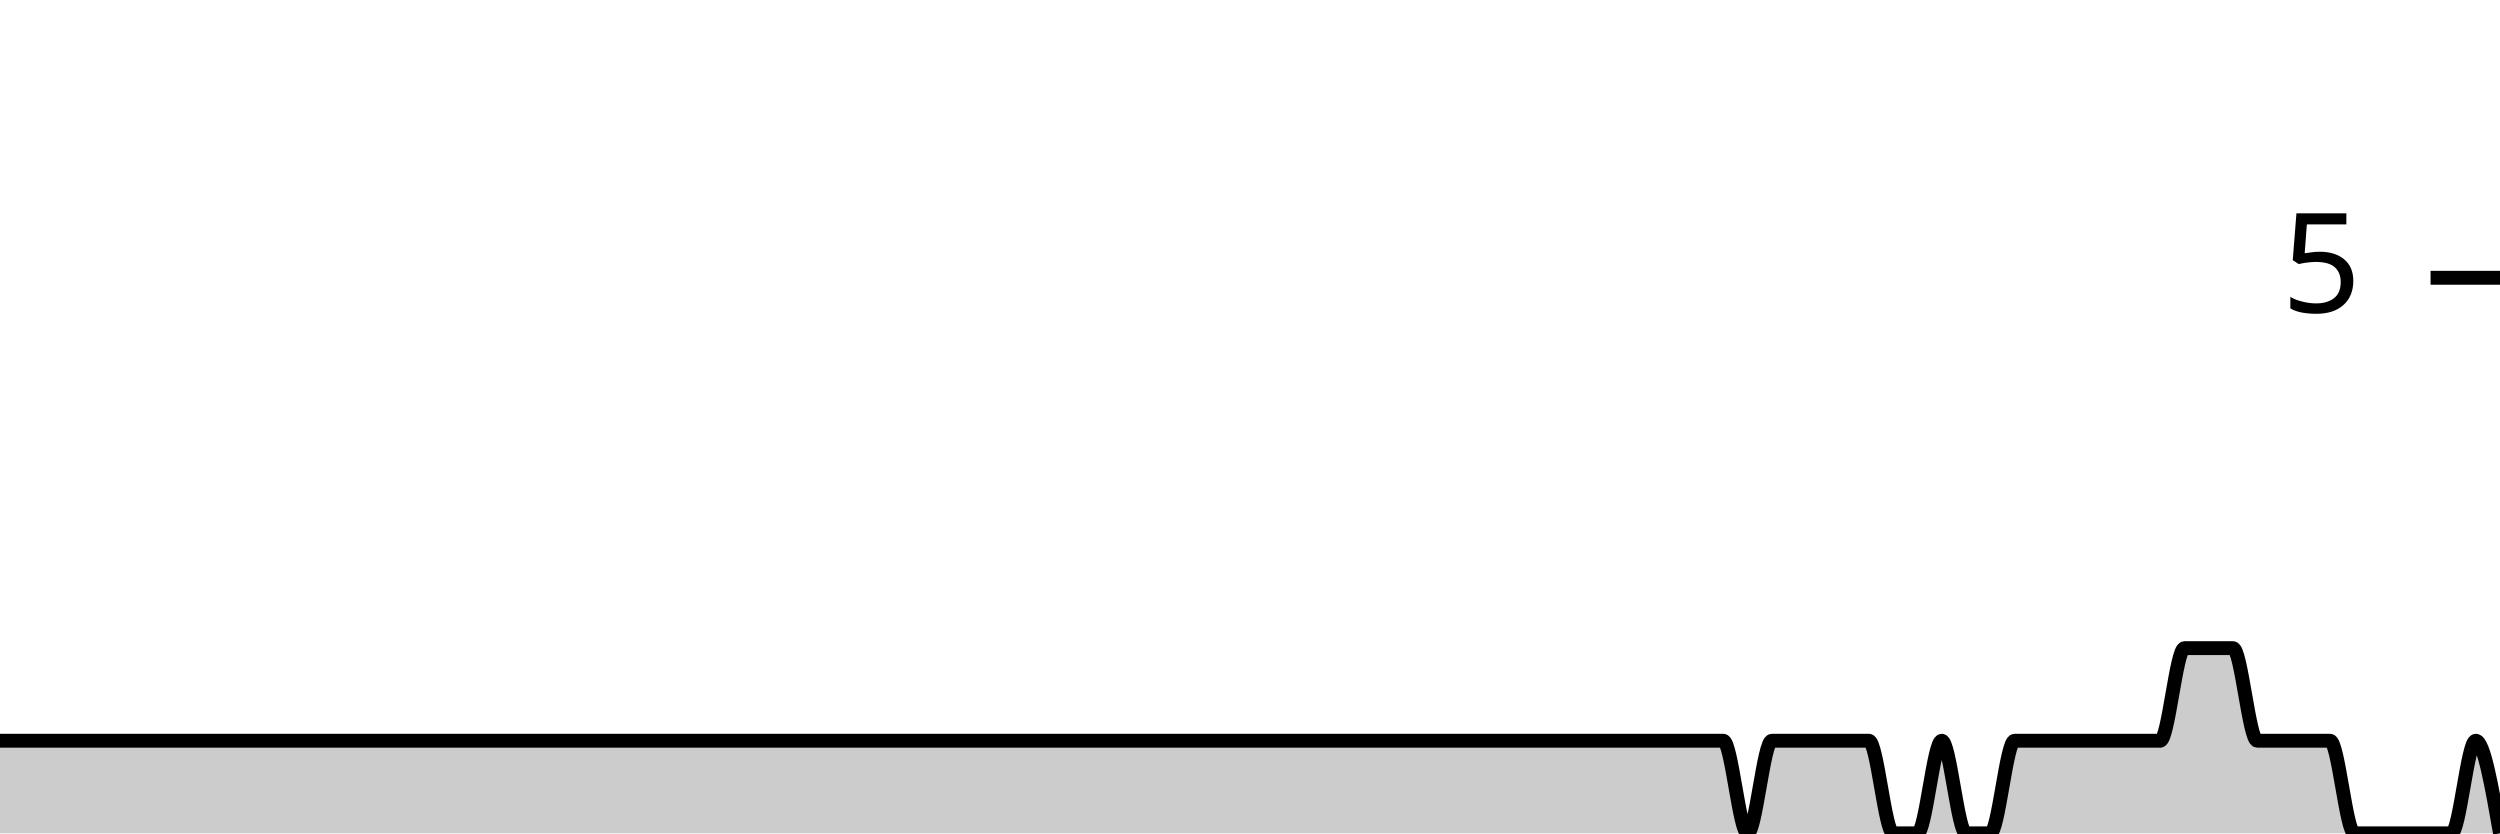
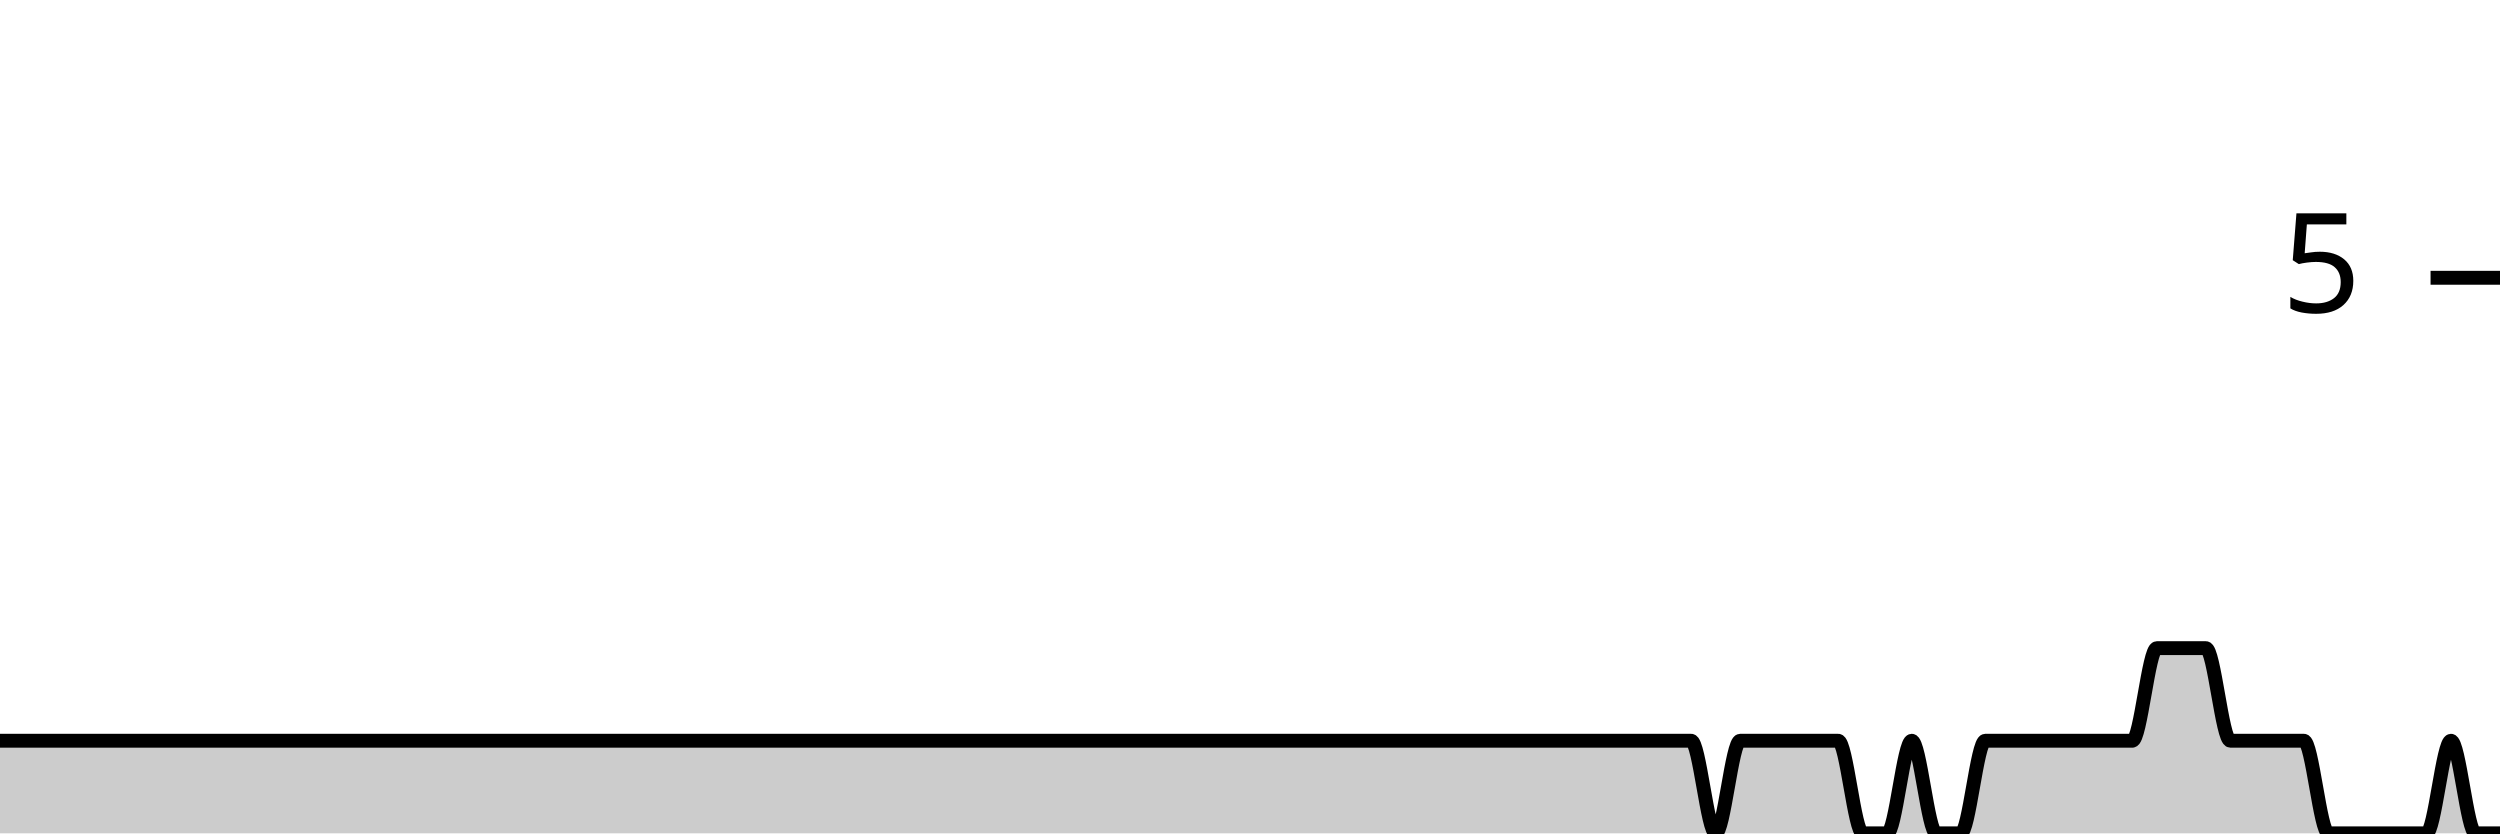
<svg xmlns="http://www.w3.org/2000/svg" viewBox="0 0 180 60">
  <g transform="translate(0,20)">
-     <path class="area" fill="rgba(0, 0, 0, 0.2)" d="M0,33.333C1.165,33.333,2.33,33.333,3.495,33.333C7.573,33.333,11.65,33.333,15.728,33.333C20.971,33.333,26.214,33.333,31.456,33.333C32.621,33.333,33.786,33.333,34.951,33.333C42.524,33.333,50.097,33.333,57.67,33.333C61.165,33.333,64.66,33.333,68.155,33.333C68.738,33.333,69.32,33.333,69.903,33.333C70.485,33.333,71.068,33.333,71.65,33.333C74.563,33.333,77.476,33.333,80.388,33.333C81.553,33.333,82.718,33.333,83.883,33.333C84.466,33.333,85.049,33.333,85.631,33.333C86.214,33.333,86.796,33.333,87.379,33.333C88.544,33.333,89.709,33.333,90.874,33.333C91.456,33.333,92.039,33.333,92.621,33.333C93.204,33.333,93.786,33.333,94.369,33.333C94.951,33.333,95.534,33.333,96.117,33.333C98.447,33.333,100.777,33.333,103.107,33.333C104.272,33.333,105.437,33.333,106.602,33.333C107.184,33.333,107.767,33.333,108.35,33.333C108.932,33.333,109.515,33.333,110.097,33.333C110.68,33.333,111.262,33.333,111.845,33.333C112.427,33.333,113.01,33.333,113.592,33.333C114.175,33.333,114.757,33.333,115.34,33.333C116.505,33.333,117.67,33.333,118.835,33.333C119.417,33.333,120,33.333,120.583,33.333C121.165,33.333,121.748,33.333,122.33,33.333C122.913,33.333,123.495,33.333,124.078,33.333C124.66,33.333,125.243,40,125.825,40C126.408,40,126.99,33.333,127.573,33.333C128.155,33.333,128.738,33.333,129.32,33.333C129.903,33.333,130.485,33.333,131.068,33.333C131.65,33.333,132.233,33.333,132.816,33.333C133.398,33.333,133.981,33.333,134.563,33.333C135.146,33.333,135.728,40,136.311,40C136.893,40,137.476,40,138.058,40C138.641,40,139.223,33.333,139.806,33.333C140.388,33.333,140.971,40,141.553,40C142.136,40,142.718,40,143.301,40C143.883,40,144.466,33.333,145.049,33.333C145.631,33.333,146.214,33.333,146.796,33.333C147.379,33.333,147.961,33.333,148.544,33.333C149.126,33.333,149.709,33.333,150.291,33.333C150.874,33.333,151.456,33.333,152.039,33.333C152.621,33.333,153.204,33.333,153.786,33.333C154.369,33.333,154.951,33.333,155.534,33.333C156.117,33.333,156.699,26.667,157.282,26.667C157.864,26.667,158.447,26.667,159.029,26.667C159.612,26.667,160.194,26.667,160.777,26.667C161.359,26.667,161.942,33.333,162.524,33.333C163.107,33.333,163.689,33.333,164.272,33.333C164.854,33.333,165.437,33.333,166.019,33.333C166.602,33.333,167.184,33.333,167.767,33.333C168.35,33.333,168.932,40,169.515,40C170.097,40,170.68,40,171.262,40C171.845,40,172.427,40,173.01,40C173.592,40,174.175,40,174.757,40C175.34,40,175.922,40,176.505,40C177.087,40,177.67,33.333,178.252,33.333C178.835,33.333,179.417,36.667,180,40L180,40C179.417,40,178.835,40,178.252,40C177.67,40,177.087,40,176.505,40C175.922,40,175.34,40,174.757,40C174.175,40,173.592,40,173.01,40C172.427,40,171.845,40,171.262,40C170.68,40,170.097,40,169.515,40C168.932,40,168.35,40,167.767,40C167.184,40,166.602,40,166.019,40C165.437,40,164.854,40,164.272,40C163.689,40,163.107,40,162.524,40C161.942,40,161.359,40,160.777,40C160.194,40,159.612,40,159.029,40C158.447,40,157.864,40,157.282,40C156.699,40,156.117,40,155.534,40C154.951,40,154.369,40,153.786,40C153.204,40,152.621,40,152.039,40C151.456,40,150.874,40,150.291,40C149.709,40,149.126,40,148.544,40C147.961,40,147.379,40,146.796,40C146.214,40,145.631,40,145.049,40C144.466,40,143.883,40,143.301,40C142.718,40,142.136,40,141.553,40C140.971,40,140.388,40,139.806,40C139.223,40,138.641,40,138.058,40C137.476,40,136.893,40,136.311,40C135.728,40,135.146,40,134.563,40C133.981,40,133.398,40,132.816,40C132.233,40,131.65,40,131.068,40C130.485,40,129.903,40,129.32,40C128.738,40,128.155,40,127.573,40C126.99,40,126.408,40,125.825,40C125.243,40,124.66,40,124.078,40C123.495,40,122.913,40,122.33,40C121.748,40,121.165,40,120.583,40C120,40,119.417,40,118.835,40C117.67,40,116.505,40,115.34,40C114.757,40,114.175,40,113.592,40C113.01,40,112.427,40,111.845,40C111.262,40,110.68,40,110.097,40C109.515,40,108.932,40,108.35,40C107.767,40,107.184,40,106.602,40C105.437,40,104.272,40,103.107,40C100.777,40,98.447,40,96.117,40C95.534,40,94.951,40,94.369,40C93.786,40,93.204,40,92.621,40C92.039,40,91.456,40,90.874,40C89.709,40,88.544,40,87.379,40C86.796,40,86.214,40,85.631,40C85.049,40,84.466,40,83.883,40C82.718,40,81.553,40,80.388,40C77.476,40,74.563,40,71.65,40C71.068,40,70.485,40,69.903,40C69.32,40,68.738,40,68.155,40C64.66,40,61.165,40,57.67,40C50.097,40,42.524,40,34.951,40C33.786,40,32.621,40,31.456,40C26.214,40,20.971,40,15.728,40C11.65,40,7.573,40,3.495,40C2.33,40,1.165,40,0,40Z" />
-     <path class="line" stroke="black" fill="none" d="M0,33.333C1.165,33.333,2.33,33.333,3.495,33.333C7.573,33.333,11.65,33.333,15.728,33.333C20.971,33.333,26.214,33.333,31.456,33.333C32.621,33.333,33.786,33.333,34.951,33.333C42.524,33.333,50.097,33.333,57.67,33.333C61.165,33.333,64.66,33.333,68.155,33.333C68.738,33.333,69.32,33.333,69.903,33.333C70.485,33.333,71.068,33.333,71.65,33.333C74.563,33.333,77.476,33.333,80.388,33.333C81.553,33.333,82.718,33.333,83.883,33.333C84.466,33.333,85.049,33.333,85.631,33.333C86.214,33.333,86.796,33.333,87.379,33.333C88.544,33.333,89.709,33.333,90.874,33.333C91.456,33.333,92.039,33.333,92.621,33.333C93.204,33.333,93.786,33.333,94.369,33.333C94.951,33.333,95.534,33.333,96.117,33.333C98.447,33.333,100.777,33.333,103.107,33.333C104.272,33.333,105.437,33.333,106.602,33.333C107.184,33.333,107.767,33.333,108.35,33.333C108.932,33.333,109.515,33.333,110.097,33.333C110.68,33.333,111.262,33.333,111.845,33.333C112.427,33.333,113.01,33.333,113.592,33.333C114.175,33.333,114.757,33.333,115.34,33.333C116.505,33.333,117.67,33.333,118.835,33.333C119.417,33.333,120,33.333,120.583,33.333C121.165,33.333,121.748,33.333,122.33,33.333C122.913,33.333,123.495,33.333,124.078,33.333C124.66,33.333,125.243,40,125.825,40C126.408,40,126.99,33.333,127.573,33.333C128.155,33.333,128.738,33.333,129.32,33.333C129.903,33.333,130.485,33.333,131.068,33.333C131.65,33.333,132.233,33.333,132.816,33.333C133.398,33.333,133.981,33.333,134.563,33.333C135.146,33.333,135.728,40,136.311,40C136.893,40,137.476,40,138.058,40C138.641,40,139.223,33.333,139.806,33.333C140.388,33.333,140.971,40,141.553,40C142.136,40,142.718,40,143.301,40C143.883,40,144.466,33.333,145.049,33.333C145.631,33.333,146.214,33.333,146.796,33.333C147.379,33.333,147.961,33.333,148.544,33.333C149.126,33.333,149.709,33.333,150.291,33.333C150.874,33.333,151.456,33.333,152.039,33.333C152.621,33.333,153.204,33.333,153.786,33.333C154.369,33.333,154.951,33.333,155.534,33.333C156.117,33.333,156.699,26.667,157.282,26.667C157.864,26.667,158.447,26.667,159.029,26.667C159.612,26.667,160.194,26.667,160.777,26.667C161.359,26.667,161.942,33.333,162.524,33.333C163.107,33.333,163.689,33.333,164.272,33.333C164.854,33.333,165.437,33.333,166.019,33.333C166.602,33.333,167.184,33.333,167.767,33.333C168.35,33.333,168.932,40,169.515,40C170.097,40,170.68,40,171.262,40C171.845,40,172.427,40,173.01,40C173.592,40,174.175,40,174.757,40C175.34,40,175.922,40,176.505,40C177.087,40,177.67,33.333,178.252,33.333C178.835,33.333,179.417,36.667,180,40" />
+     <path class="area" fill="rgba(0, 0, 0, 0.2)" d="M0,33.333C4.118,33.333,8.235,33.333,12.353,33.333C17.647,33.333,22.941,33.333,28.235,33.333C29.412,33.333,30.588,33.333,31.765,33.333C39.412,33.333,47.059,33.333,54.706,33.333C58.235,33.333,61.765,33.333,65.294,33.333C65.882,33.333,66.471,33.333,67.059,33.333C67.647,33.333,68.235,33.333,68.824,33.333C71.765,33.333,74.706,33.333,77.647,33.333C78.824,33.333,80,33.333,81.176,33.333C81.765,33.333,82.353,33.333,82.941,33.333C83.529,33.333,84.118,33.333,84.706,33.333C85.882,33.333,87.059,33.333,88.235,33.333C88.824,33.333,89.412,33.333,90,33.333C90.588,33.333,91.176,33.333,91.765,33.333C92.353,33.333,92.941,33.333,93.529,33.333C95.882,33.333,98.235,33.333,100.588,33.333C101.765,33.333,102.941,33.333,104.118,33.333C104.706,33.333,105.294,33.333,105.882,33.333C106.471,33.333,107.059,33.333,107.647,33.333C108.235,33.333,108.824,33.333,109.412,33.333C110,33.333,110.588,33.333,111.176,33.333C111.765,33.333,112.353,33.333,112.941,33.333C114.118,33.333,115.294,33.333,116.471,33.333C117.059,33.333,117.647,33.333,118.235,33.333C118.824,33.333,119.412,33.333,120,33.333C120.588,33.333,121.176,33.333,121.765,33.333C122.353,33.333,122.941,40,123.529,40C124.118,40,124.706,33.333,125.294,33.333C125.882,33.333,126.471,33.333,127.059,33.333C127.647,33.333,128.235,33.333,128.824,33.333C129.412,33.333,130,33.333,130.588,33.333C131.176,33.333,131.765,33.333,132.353,33.333C132.941,33.333,133.529,40,134.118,40C134.706,40,135.294,40,135.882,40C136.471,40,137.059,33.333,137.647,33.333C138.235,33.333,138.824,40,139.412,40C140,40,140.588,40,141.176,40C141.765,40,142.353,33.333,142.941,33.333C143.529,33.333,144.118,33.333,144.706,33.333C145.294,33.333,145.882,33.333,146.471,33.333C147.059,33.333,147.647,33.333,148.235,33.333C148.824,33.333,149.412,33.333,150,33.333C150.588,33.333,151.176,33.333,151.765,33.333C152.353,33.333,152.941,33.333,153.529,33.333C154.118,33.333,154.706,26.667,155.294,26.667C155.882,26.667,156.471,26.667,157.059,26.667C157.647,26.667,158.235,26.667,158.824,26.667C159.412,26.667,160,33.333,160.588,33.333C161.176,33.333,161.765,33.333,162.353,33.333C162.941,33.333,163.529,33.333,164.118,33.333C164.706,33.333,165.294,33.333,165.882,33.333C166.471,33.333,167.059,40,167.647,40C168.235,40,168.824,40,169.412,40C170,40,170.588,40,171.176,40C171.765,40,172.353,40,172.941,40C173.529,40,174.118,40,174.706,40C175.294,40,175.882,33.333,176.471,33.333C177.059,33.333,177.647,40,178.235,40C178.824,40,179.412,40,180,40L180,40C179.412,40,178.824,40,178.235,40C177.647,40,177.059,40,176.471,40C175.882,40,175.294,40,174.706,40C174.118,40,173.529,40,172.941,40C172.353,40,171.765,40,171.176,40C170.588,40,170,40,169.412,40C168.824,40,168.235,40,167.647,40C167.059,40,166.471,40,165.882,40C165.294,40,164.706,40,164.118,40C163.529,40,162.941,40,162.353,40C161.765,40,161.176,40,160.588,40C160,40,159.412,40,158.824,40C158.235,40,157.647,40,157.059,40C156.471,40,155.882,40,155.294,40C154.706,40,154.118,40,153.529,40C152.941,40,152.353,40,151.765,40C151.176,40,150.588,40,150,40C149.412,40,148.824,40,148.235,40C147.647,40,147.059,40,146.471,40C145.882,40,145.294,40,144.706,40C144.118,40,143.529,40,142.941,40C142.353,40,141.765,40,141.176,40C140.588,40,140,40,139.412,40C138.824,40,138.235,40,137.647,40C137.059,40,136.471,40,135.882,40C135.294,40,134.706,40,134.118,40C133.529,40,132.941,40,132.353,40C131.765,40,131.176,40,130.588,40C130,40,129.412,40,128.824,40C128.235,40,127.647,40,127.059,40C126.471,40,125.882,40,125.294,40C124.706,40,124.118,40,123.529,40C122.941,40,122.353,40,121.765,40C121.176,40,120.588,40,120,40C119.412,40,118.824,40,118.235,40C117.647,40,117.059,40,116.471,40C115.294,40,114.118,40,112.941,40C112.353,40,111.765,40,111.176,40C110.588,40,110,40,109.412,40C108.824,40,108.235,40,107.647,40C107.059,40,106.471,40,105.882,40C105.294,40,104.706,40,104.118,40C102.941,40,101.765,40,100.588,40C98.235,40,95.882,40,93.529,40C92.941,40,92.353,40,91.765,40C91.176,40,90.588,40,90,40C89.412,40,88.824,40,88.235,40C87.059,40,85.882,40,84.706,40C84.118,40,83.529,40,82.941,40C82.353,40,81.765,40,81.176,40C80,40,78.824,40,77.647,40C74.706,40,71.765,40,68.824,40C68.235,40,67.647,40,67.059,40C66.471,40,65.882,40,65.294,40C61.765,40,58.235,40,54.706,40C47.059,40,39.412,40,31.765,40C30.588,40,29.412,40,28.235,40C22.941,40,17.647,40,12.353,40C8.235,40,4.118,40,0,40Z" />
+     <path class="line" stroke="black" fill="none" d="M0,33.333C4.118,33.333,8.235,33.333,12.353,33.333C17.647,33.333,22.941,33.333,28.235,33.333C29.412,33.333,30.588,33.333,31.765,33.333C39.412,33.333,47.059,33.333,54.706,33.333C58.235,33.333,61.765,33.333,65.294,33.333C65.882,33.333,66.471,33.333,67.059,33.333C67.647,33.333,68.235,33.333,68.824,33.333C71.765,33.333,74.706,33.333,77.647,33.333C78.824,33.333,80,33.333,81.176,33.333C81.765,33.333,82.353,33.333,82.941,33.333C83.529,33.333,84.118,33.333,84.706,33.333C85.882,33.333,87.059,33.333,88.235,33.333C88.824,33.333,89.412,33.333,90,33.333C90.588,33.333,91.176,33.333,91.765,33.333C92.353,33.333,92.941,33.333,93.529,33.333C95.882,33.333,98.235,33.333,100.588,33.333C101.765,33.333,102.941,33.333,104.118,33.333C104.706,33.333,105.294,33.333,105.882,33.333C106.471,33.333,107.059,33.333,107.647,33.333C108.235,33.333,108.824,33.333,109.412,33.333C110,33.333,110.588,33.333,111.176,33.333C111.765,33.333,112.353,33.333,112.941,33.333C114.118,33.333,115.294,33.333,116.471,33.333C117.059,33.333,117.647,33.333,118.235,33.333C118.824,33.333,119.412,33.333,120,33.333C120.588,33.333,121.176,33.333,121.765,33.333C122.353,33.333,122.941,40,123.529,40C124.118,40,124.706,33.333,125.294,33.333C125.882,33.333,126.471,33.333,127.059,33.333C127.647,33.333,128.235,33.333,128.824,33.333C129.412,33.333,130,33.333,130.588,33.333C131.176,33.333,131.765,33.333,132.353,33.333C132.941,33.333,133.529,40,134.118,40C134.706,40,135.294,40,135.882,40C136.471,40,137.059,33.333,137.647,33.333C138.235,33.333,138.824,40,139.412,40C140,40,140.588,40,141.176,40C141.765,40,142.353,33.333,142.941,33.333C143.529,33.333,144.118,33.333,144.706,33.333C145.294,33.333,145.882,33.333,146.471,33.333C147.059,33.333,147.647,33.333,148.235,33.333C148.824,33.333,149.412,33.333,150,33.333C150.588,33.333,151.176,33.333,151.765,33.333C152.353,33.333,152.941,33.333,153.529,33.333C154.118,33.333,154.706,26.667,155.294,26.667C155.882,26.667,156.471,26.667,157.059,26.667C157.647,26.667,158.235,26.667,158.824,26.667C159.412,26.667,160,33.333,160.588,33.333C161.176,33.333,161.765,33.333,162.353,33.333C162.941,33.333,163.529,33.333,164.118,33.333C164.706,33.333,165.294,33.333,165.882,33.333C166.471,33.333,167.059,40,167.647,40C168.235,40,168.824,40,169.412,40C170,40,170.588,40,171.176,40C171.765,40,172.353,40,172.941,40C173.529,40,174.118,40,174.706,40C175.294,40,175.882,33.333,176.471,33.333C177.059,33.333,177.647,40,178.235,40C178.824,40,179.412,40,180,40" />
    <path class="axis-ceiling" stroke-width="1" stroke="black" fill="none" d="M175,0L180,0" />
    <text class="axis-ceiling-label" font-family="sans-serif" text-anchor="end" font-size="10px" x="170" y="2.5">5</text>
  </g>
</svg>
